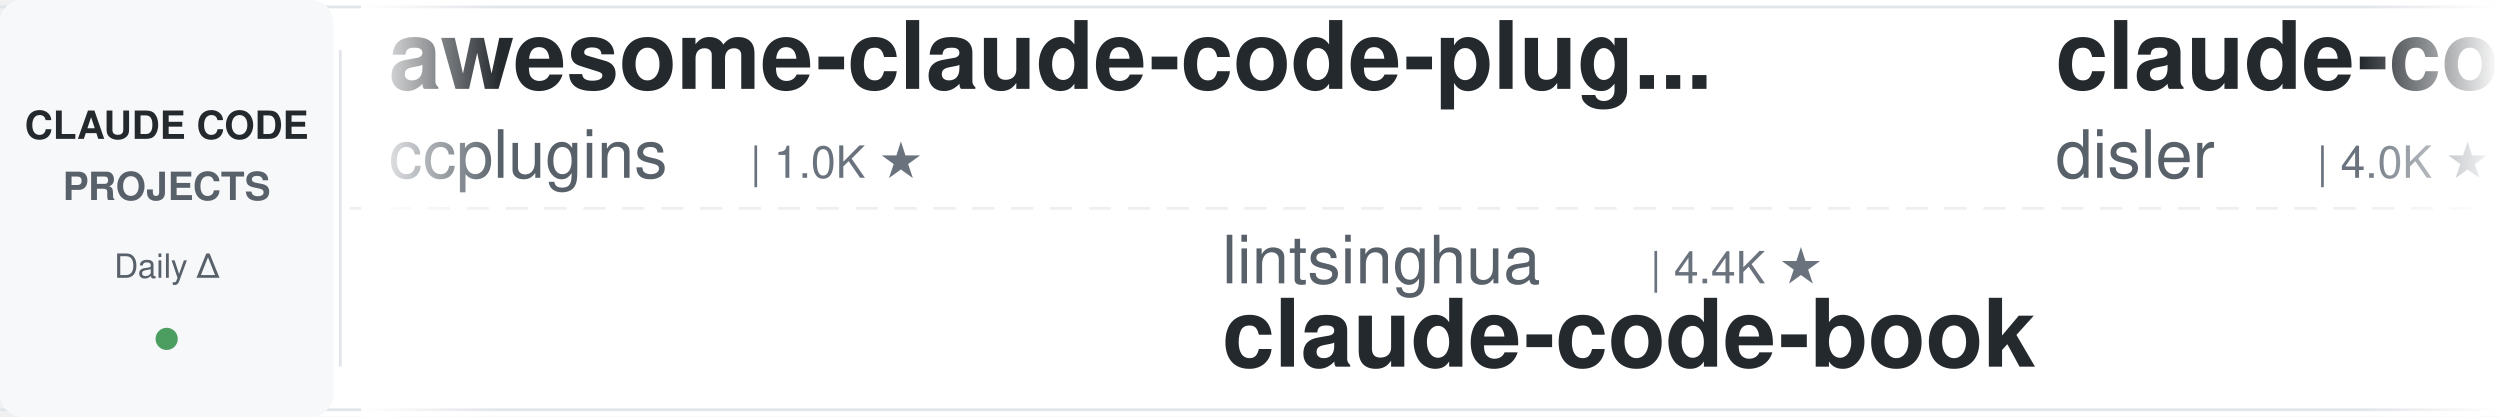
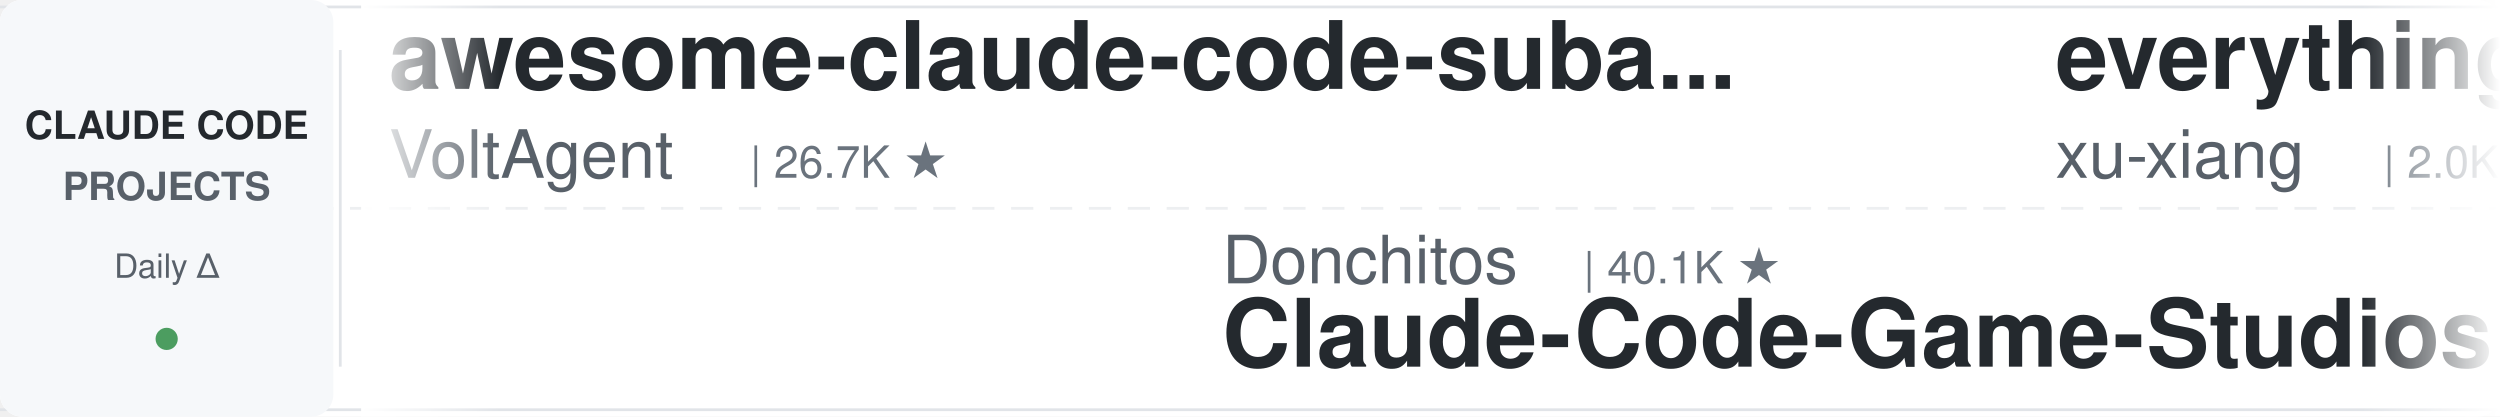
<svg xmlns="http://www.w3.org/2000/svg" width="900" height="150">
  <defs>
    <linearGradient id="leftFade" x1="0%" y1="0%" x2="100%" y2="0%">
      <stop offset="0%" style="stop-color:#ffffff;stop-opacity:1" />
      <stop offset="100%" style="stop-color:#ffffff;stop-opacity:0" />
    </linearGradient>
    <linearGradient id="rightFade" x1="0%" y1="0%" x2="100%" y2="0%">
      <stop offset="0%" style="stop-color:#ffffff;stop-opacity:0" />
      <stop offset="100%" style="stop-color:#ffffff;stop-opacity:1" />
    </linearGradient>
  </defs>
  <rect width="900" height="150" fill="#ffffff" rx="8" />
  <rect x="0" y="2" width="900" height="1" fill="#e1e4e8" />
  <rect x="0" y="147" width="900" height="1" fill="#e1e4e8" />
  <line x1="0" y1="75" x2="900" y2="75" stroke="#e1e4e8" stroke-width="1" stroke-dasharray="8 6" opacity="0.6" />
  <rect x="0" y="0" width="120" height="150" fill="#f6f8fa" rx="8" />
  <text x="60" y="50" font-family="-apple-system, BlinkMacSystemFont, 'Segoe UI', Helvetica, Arial, sans-serif" font-size="14" font-weight="600" fill="#24292e" text-anchor="middle">CLAUDE CODE</text>
  <text x="60" y="72" font-family="-apple-system, BlinkMacSystemFont, 'Segoe UI', Helvetica, Arial, sans-serif" font-size="14" font-weight="600" fill="#586069" text-anchor="middle">PROJECTS</text>
  <text x="60" y="100" font-family="-apple-system, BlinkMacSystemFont, 'Segoe UI', Helvetica, Arial, sans-serif" font-size="12" font-weight="500" fill="#586069" text-anchor="middle">Daily Δ</text>
  <circle cx="60" cy="122" r="4" fill="#22863a" opacity="0.8" />
  <rect x="122" y="18" width="1" height="114" fill="#e1e4e8" />
  <clipPath id="tickerClip">
    <rect x="130" y="0" width="770" height="150" />
  </clipPath>
  <g clip-path="url(#tickerClip)">
    <g id="tickerItems">
      <animateTransform attributeName="transform" attributeType="XML" type="translate" from="0 0" to="-3000 0" dur="54s" repeatCount="indefinite" />
      <g transform="translate(0, 0)">
-         <text x="140" y="32" font-family="-apple-system, BlinkMacSystemFont, 'Segoe UI', Helvetica, Arial, sans-serif" font-size="34" font-weight="600" fill="#24292e">awesome-claude-code-plug...</text>
-         <text x="140" y="64" font-family="-apple-system, BlinkMacSystemFont, 'Segoe UI', Helvetica, Arial, sans-serif" font-size="24" font-weight="400" fill="#586069">ccplugins</text>
-         <text x="270" y="64" font-family="-apple-system, BlinkMacSystemFont, 'Segoe UI', Helvetica, Arial, sans-serif" font-size="16" font-weight="500" fill="#6a737d">| 1.0K ★</text>
+         <text x="140" y="32" font-family="-apple-system, BlinkMacSystemFont, 'Segoe UI', Helvetica, Arial, sans-serif" font-size="34" font-weight="600" fill="#24292e">awesome-claude-code-suba...</text>
+         <text x="140" y="64" font-family="-apple-system, BlinkMacSystemFont, 'Segoe UI', Helvetica, Arial, sans-serif" font-size="24" font-weight="400" fill="#586069">VoltAgent</text>
+         <text x="270" y="64" font-family="-apple-system, BlinkMacSystemFont, 'Segoe UI', Helvetica, Arial, sans-serif" font-size="16" font-weight="500" fill="#6a737d">| 26.7K ★</text>
      </g>
      <g transform="translate(300, 0)">
-         <text x="140" y="102" font-family="-apple-system, BlinkMacSystemFont, 'Segoe UI', Helvetica, Arial, sans-serif" font-size="24" font-weight="400" fill="#586069">lintsinghua</text>
-         <text x="294" y="102" font-family="-apple-system, BlinkMacSystemFont, 'Segoe UI', Helvetica, Arial, sans-serif" font-size="16" font-weight="500" fill="#6a737d">| 4.4K ★</text>
-         <text x="140" y="132" font-family="-apple-system, BlinkMacSystemFont, 'Segoe UI', Helvetica, Arial, sans-serif" font-size="34" font-weight="600" fill="#24292e">claude-code-book</text>
+         <text x="140" y="102" font-family="-apple-system, BlinkMacSystemFont, 'Segoe UI', Helvetica, Arial, sans-serif" font-size="24" font-weight="400" fill="#586069">Donchitos</text>
+         <text x="270" y="102" font-family="-apple-system, BlinkMacSystemFont, 'Segoe UI', Helvetica, Arial, sans-serif" font-size="16" font-weight="500" fill="#6a737d">| 40.1K ★</text>
+         <text x="140" y="132" font-family="-apple-system, BlinkMacSystemFont, 'Segoe UI', Helvetica, Arial, sans-serif" font-size="34" font-weight="600" fill="#24292e">Claude-Code-Game-Studios</text>
      </g>
      <g transform="translate(600, 0)">
-         <text x="140" y="32" font-family="-apple-system, BlinkMacSystemFont, 'Segoe UI', Helvetica, Arial, sans-serif" font-size="34" font-weight="600" fill="#24292e">claude-code-hooks-master...</text>
-         <text x="140" y="64" font-family="-apple-system, BlinkMacSystemFont, 'Segoe UI', Helvetica, Arial, sans-serif" font-size="24" font-weight="400" fill="#586069">disler</text>
-         <text x="234" y="64" font-family="-apple-system, BlinkMacSystemFont, 'Segoe UI', Helvetica, Arial, sans-serif" font-size="16" font-weight="500" fill="#6a737d">| 4.0K ★</text>
+         <text x="140" y="32" font-family="-apple-system, BlinkMacSystemFont, 'Segoe UI', Helvetica, Arial, sans-serif" font-size="34" font-weight="600" fill="#24292e">everything-claude-code-z...</text>
+         <text x="140" y="64" font-family="-apple-system, BlinkMacSystemFont, 'Segoe UI', Helvetica, Arial, sans-serif" font-size="24" font-weight="400" fill="#586069">xu-xiang</text>
+         <text x="258" y="64" font-family="-apple-system, BlinkMacSystemFont, 'Segoe UI', Helvetica, Arial, sans-serif" font-size="16" font-weight="500" fill="#6a737d">| 2.0K ★</text>
      </g>
      <g transform="translate(900, 0)">
-         <text x="140" y="102" font-family="-apple-system, BlinkMacSystemFont, 'Segoe UI', Helvetica, Arial, sans-serif" font-size="24" font-weight="400" fill="#586069">davila7</text>
-         <text x="246" y="102" font-family="-apple-system, BlinkMacSystemFont, 'Segoe UI', Helvetica, Arial, sans-serif" font-size="16" font-weight="500" fill="#6a737d">| 34.0K ★</text>
-         <text x="140" y="132" font-family="-apple-system, BlinkMacSystemFont, 'Segoe UI', Helvetica, Arial, sans-serif" font-size="34" font-weight="600" fill="#24292e">claude-code-templates</text>
+         <text x="140" y="102" font-family="-apple-system, BlinkMacSystemFont, 'Segoe UI', Helvetica, Arial, sans-serif" font-size="24" font-weight="400" fill="#586069">disler</text>
+         <text x="234" y="102" font-family="-apple-system, BlinkMacSystemFont, 'Segoe UI', Helvetica, Arial, sans-serif" font-size="16" font-weight="500" fill="#6a737d">| 4.0K ★</text>
+         <text x="140" y="132" font-family="-apple-system, BlinkMacSystemFont, 'Segoe UI', Helvetica, Arial, sans-serif" font-size="34" font-weight="600" fill="#24292e">claude-code-hooks-master...</text>
      </g>
      <g transform="translate(1200, 0)">
-         <text x="140" y="32" font-family="-apple-system, BlinkMacSystemFont, 'Segoe UI', Helvetica, Arial, sans-serif" font-size="34" font-weight="600" fill="#24292e">claude-code-video-toolki...</text>
-         <text x="140" y="64" font-family="-apple-system, BlinkMacSystemFont, 'Segoe UI', Helvetica, Arial, sans-serif" font-size="24" font-weight="400" fill="#586069">digitalsamba</text>
-         <text x="306" y="64" font-family="-apple-system, BlinkMacSystemFont, 'Segoe UI', Helvetica, Arial, sans-serif" font-size="16" font-weight="500" fill="#6a737d">| 2.6K ★</text>
+         <text x="140" y="32" font-family="-apple-system, BlinkMacSystemFont, 'Segoe UI', Helvetica, Arial, sans-serif" font-size="34" font-weight="600" fill="#24292e">claude-code-from-source</text>
+         <text x="140" y="64" font-family="-apple-system, BlinkMacSystemFont, 'Segoe UI', Helvetica, Arial, sans-serif" font-size="24" font-weight="400" fill="#586069">alejandrobalderas</text>
+         <text x="366" y="64" font-family="-apple-system, BlinkMacSystemFont, 'Segoe UI', Helvetica, Arial, sans-serif" font-size="16" font-weight="500" fill="#6a737d">| 3.0K ★</text>
      </g>
      <g transform="translate(1500, 0)">
-         <text x="140" y="102" font-family="-apple-system, BlinkMacSystemFont, 'Segoe UI', Helvetica, Arial, sans-serif" font-size="24" font-weight="400" fill="#586069">VILA-Lab</text>
-         <text x="258" y="102" font-family="-apple-system, BlinkMacSystemFont, 'Segoe UI', Helvetica, Arial, sans-serif" font-size="16" font-weight="500" fill="#6a737d">| 2.2K ★</text>
-         <text x="140" y="132" font-family="-apple-system, BlinkMacSystemFont, 'Segoe UI', Helvetica, Arial, sans-serif" font-size="34" font-weight="600" fill="#24292e">Dive-into-Claude-Code</text>
+         <text x="140" y="102" font-family="-apple-system, BlinkMacSystemFont, 'Segoe UI', Helvetica, Arial, sans-serif" font-size="24" font-weight="400" fill="#586069">AprilNEA</text>
+         <text x="258" y="102" font-family="-apple-system, BlinkMacSystemFont, 'Segoe UI', Helvetica, Arial, sans-serif" font-size="16" font-weight="500" fill="#6a737d">| 393 ★</text>
+         <text x="140" y="132" font-family="-apple-system, BlinkMacSystemFont, 'Segoe UI', Helvetica, Arial, sans-serif" font-size="34" font-weight="600" fill="#24292e">claude-code-source</text>
      </g>
      <g transform="translate(1800, 0)">
-         <text x="140" y="32" font-family="-apple-system, BlinkMacSystemFont, 'Segoe UI', Helvetica, Arial, sans-serif" font-size="34" font-weight="600" fill="#24292e">claude-code-workflows</text>
-         <text x="140" y="64" font-family="-apple-system, BlinkMacSystemFont, 'Segoe UI', Helvetica, Arial, sans-serif" font-size="24" font-weight="400" fill="#586069">OneRedOak</text>
-         <text x="270" y="64" font-family="-apple-system, BlinkMacSystemFont, 'Segoe UI', Helvetica, Arial, sans-serif" font-size="16" font-weight="500" fill="#6a737d">| 3.9K ★</text>
+         <text x="140" y="32" font-family="-apple-system, BlinkMacSystemFont, 'Segoe UI', Helvetica, Arial, sans-serif" font-size="34" font-weight="600" fill="#24292e">ClaudeCode-Portable</text>
+         <text x="140" y="64" font-family="-apple-system, BlinkMacSystemFont, 'Segoe UI', Helvetica, Arial, sans-serif" font-size="24" font-weight="400" fill="#586069">techjarves</text>
+         <text x="282" y="64" font-family="-apple-system, BlinkMacSystemFont, 'Segoe UI', Helvetica, Arial, sans-serif" font-size="16" font-weight="500" fill="#6a737d">| 1.6K ★</text>
      </g>
      <g transform="translate(2100, 0)">
-         <text x="140" y="102" font-family="-apple-system, BlinkMacSystemFont, 'Segoe UI', Helvetica, Arial, sans-serif" font-size="24" font-weight="400" fill="#586069">diet103</text>
-         <text x="246" y="102" font-family="-apple-system, BlinkMacSystemFont, 'Segoe UI', Helvetica, Arial, sans-serif" font-size="16" font-weight="500" fill="#6a737d">| 10.1K ★</text>
-         <text x="140" y="132" font-family="-apple-system, BlinkMacSystemFont, 'Segoe UI', Helvetica, Arial, sans-serif" font-size="34" font-weight="600" fill="#24292e">claude-code-infrastructu...</text>
+         <text x="140" y="102" font-family="-apple-system, BlinkMacSystemFont, 'Segoe UI', Helvetica, Arial, sans-serif" font-size="24" font-weight="400" fill="#586069">hangsman</text>
+         <text x="258" y="102" font-family="-apple-system, BlinkMacSystemFont, 'Segoe UI', Helvetica, Arial, sans-serif" font-size="16" font-weight="500" fill="#6a737d">| 798 ★</text>
+         <text x="140" y="132" font-family="-apple-system, BlinkMacSystemFont, 'Segoe UI', Helvetica, Arial, sans-serif" font-size="34" font-weight="600" fill="#24292e">claude-code-source</text>
      </g>
      <g transform="translate(2400, 0)">
-         <text x="140" y="32" font-family="-apple-system, BlinkMacSystemFont, 'Segoe UI', Helvetica, Arial, sans-serif" font-size="34" font-weight="600" fill="#24292e">claude-code-rust</text>
-         <text x="140" y="64" font-family="-apple-system, BlinkMacSystemFont, 'Segoe UI', Helvetica, Arial, sans-serif" font-size="24" font-weight="400" fill="#586069">lorryjovens-hub</text>
-         <text x="342" y="64" font-family="-apple-system, BlinkMacSystemFont, 'Segoe UI', Helvetica, Arial, sans-serif" font-size="16" font-weight="500" fill="#6a737d">| 1.7K ★</text>
+         <text x="140" y="32" font-family="-apple-system, BlinkMacSystemFont, 'Segoe UI', Helvetica, Arial, sans-serif" font-size="34" font-weight="600" fill="#24292e">claude-code-spec-workflo...</text>
+         <text x="140" y="64" font-family="-apple-system, BlinkMacSystemFont, 'Segoe UI', Helvetica, Arial, sans-serif" font-size="24" font-weight="400" fill="#586069">Pimzino</text>
+         <text x="246" y="64" font-family="-apple-system, BlinkMacSystemFont, 'Segoe UI', Helvetica, Arial, sans-serif" font-size="16" font-weight="500" fill="#6a737d">| 3.9K ★</text>
      </g>
      <g transform="translate(2700, 0)">
-         <text x="140" y="102" font-family="-apple-system, BlinkMacSystemFont, 'Segoe UI', Helvetica, Arial, sans-serif" font-size="24" font-weight="400" fill="#586069">Maciek-roboblog</text>
-         <text x="342" y="102" font-family="-apple-system, BlinkMacSystemFont, 'Segoe UI', Helvetica, Arial, sans-serif" font-size="16" font-weight="500" fill="#6a737d">| 8.8K ★</text>
-         <text x="140" y="132" font-family="-apple-system, BlinkMacSystemFont, 'Segoe UI', Helvetica, Arial, sans-serif" font-size="34" font-weight="600" fill="#24292e">Claude-Code-Usage-Monito...</text>
+         <text x="140" y="102" font-family="-apple-system, BlinkMacSystemFont, 'Segoe UI', Helvetica, Arial, sans-serif" font-size="24" font-weight="400" fill="#586069">FlorianBruniaux</text>
+         <text x="342" y="102" font-family="-apple-system, BlinkMacSystemFont, 'Segoe UI', Helvetica, Arial, sans-serif" font-size="16" font-weight="500" fill="#6a737d">| 6.5K ★</text>
+         <text x="140" y="132" font-family="-apple-system, BlinkMacSystemFont, 'Segoe UI', Helvetica, Arial, sans-serif" font-size="34" font-weight="600" fill="#24292e">claude-code-ultimate-gui...</text>
      </g>
      <g transform="translate(3000, 0)">
-         <text x="140" y="32" font-family="-apple-system, BlinkMacSystemFont, 'Segoe UI', Helvetica, Arial, sans-serif" font-size="34" font-weight="600" fill="#24292e">awesome-claude-code-plug...</text>
-         <text x="140" y="64" font-family="-apple-system, BlinkMacSystemFont, 'Segoe UI', Helvetica, Arial, sans-serif" font-size="24" font-weight="400" fill="#586069">ccplugins</text>
-         <text x="270" y="64" font-family="-apple-system, BlinkMacSystemFont, 'Segoe UI', Helvetica, Arial, sans-serif" font-size="16" font-weight="500" fill="#6a737d">| 1.0K ★</text>
+         <text x="140" y="32" font-family="-apple-system, BlinkMacSystemFont, 'Segoe UI', Helvetica, Arial, sans-serif" font-size="34" font-weight="600" fill="#24292e">awesome-claude-code-suba...</text>
+         <text x="140" y="64" font-family="-apple-system, BlinkMacSystemFont, 'Segoe UI', Helvetica, Arial, sans-serif" font-size="24" font-weight="400" fill="#586069">VoltAgent</text>
+         <text x="270" y="64" font-family="-apple-system, BlinkMacSystemFont, 'Segoe UI', Helvetica, Arial, sans-serif" font-size="16" font-weight="500" fill="#6a737d">| 26.7K ★</text>
      </g>
      <g transform="translate(3300, 0)">
-         <text x="140" y="102" font-family="-apple-system, BlinkMacSystemFont, 'Segoe UI', Helvetica, Arial, sans-serif" font-size="24" font-weight="400" fill="#586069">lintsinghua</text>
-         <text x="294" y="102" font-family="-apple-system, BlinkMacSystemFont, 'Segoe UI', Helvetica, Arial, sans-serif" font-size="16" font-weight="500" fill="#6a737d">| 4.4K ★</text>
-         <text x="140" y="132" font-family="-apple-system, BlinkMacSystemFont, 'Segoe UI', Helvetica, Arial, sans-serif" font-size="34" font-weight="600" fill="#24292e">claude-code-book</text>
+         <text x="140" y="102" font-family="-apple-system, BlinkMacSystemFont, 'Segoe UI', Helvetica, Arial, sans-serif" font-size="24" font-weight="400" fill="#586069">Donchitos</text>
+         <text x="270" y="102" font-family="-apple-system, BlinkMacSystemFont, 'Segoe UI', Helvetica, Arial, sans-serif" font-size="16" font-weight="500" fill="#6a737d">| 40.1K ★</text>
+         <text x="140" y="132" font-family="-apple-system, BlinkMacSystemFont, 'Segoe UI', Helvetica, Arial, sans-serif" font-size="34" font-weight="600" fill="#24292e">Claude-Code-Game-Studios</text>
      </g>
      <g transform="translate(3600, 0)">
-         <text x="140" y="32" font-family="-apple-system, BlinkMacSystemFont, 'Segoe UI', Helvetica, Arial, sans-serif" font-size="34" font-weight="600" fill="#24292e">claude-code-hooks-master...</text>
-         <text x="140" y="64" font-family="-apple-system, BlinkMacSystemFont, 'Segoe UI', Helvetica, Arial, sans-serif" font-size="24" font-weight="400" fill="#586069">disler</text>
-         <text x="234" y="64" font-family="-apple-system, BlinkMacSystemFont, 'Segoe UI', Helvetica, Arial, sans-serif" font-size="16" font-weight="500" fill="#6a737d">| 4.0K ★</text>
+         <text x="140" y="32" font-family="-apple-system, BlinkMacSystemFont, 'Segoe UI', Helvetica, Arial, sans-serif" font-size="34" font-weight="600" fill="#24292e">everything-claude-code-z...</text>
+         <text x="140" y="64" font-family="-apple-system, BlinkMacSystemFont, 'Segoe UI', Helvetica, Arial, sans-serif" font-size="24" font-weight="400" fill="#586069">xu-xiang</text>
+         <text x="258" y="64" font-family="-apple-system, BlinkMacSystemFont, 'Segoe UI', Helvetica, Arial, sans-serif" font-size="16" font-weight="500" fill="#6a737d">| 2.0K ★</text>
      </g>
      <g transform="translate(3900, 0)">
-         <text x="140" y="102" font-family="-apple-system, BlinkMacSystemFont, 'Segoe UI', Helvetica, Arial, sans-serif" font-size="24" font-weight="400" fill="#586069">davila7</text>
-         <text x="246" y="102" font-family="-apple-system, BlinkMacSystemFont, 'Segoe UI', Helvetica, Arial, sans-serif" font-size="16" font-weight="500" fill="#6a737d">| 34.0K ★</text>
-         <text x="140" y="132" font-family="-apple-system, BlinkMacSystemFont, 'Segoe UI', Helvetica, Arial, sans-serif" font-size="34" font-weight="600" fill="#24292e">claude-code-templates</text>
+         <text x="140" y="102" font-family="-apple-system, BlinkMacSystemFont, 'Segoe UI', Helvetica, Arial, sans-serif" font-size="24" font-weight="400" fill="#586069">disler</text>
+         <text x="234" y="102" font-family="-apple-system, BlinkMacSystemFont, 'Segoe UI', Helvetica, Arial, sans-serif" font-size="16" font-weight="500" fill="#6a737d">| 4.0K ★</text>
+         <text x="140" y="132" font-family="-apple-system, BlinkMacSystemFont, 'Segoe UI', Helvetica, Arial, sans-serif" font-size="34" font-weight="600" fill="#24292e">claude-code-hooks-master...</text>
      </g>
    </g>
  </g>
  <rect x="130" y="0" width="50" height="150" fill="url(#leftFade)" />
  <rect x="850" y="0" width="50" height="150" fill="url(#rightFade)" />
</svg>
